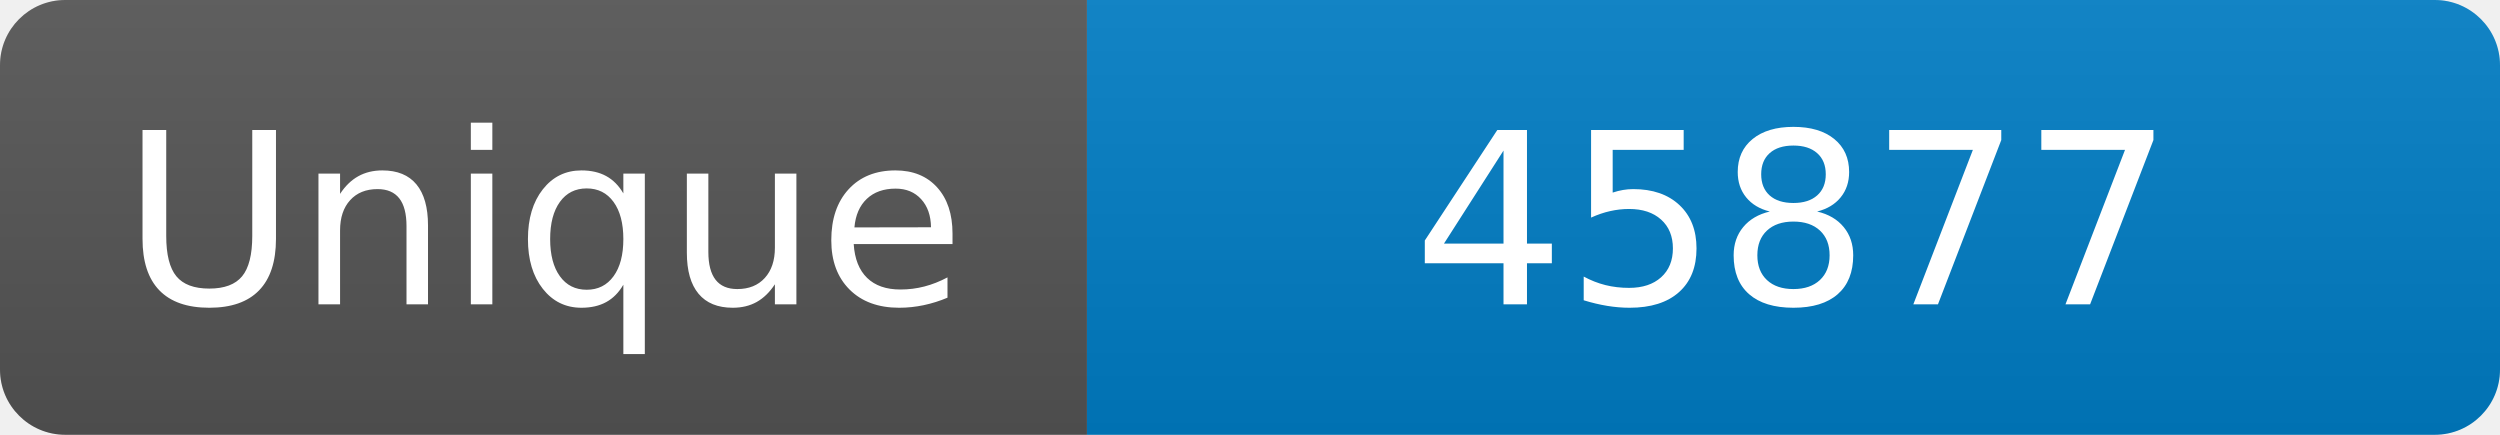
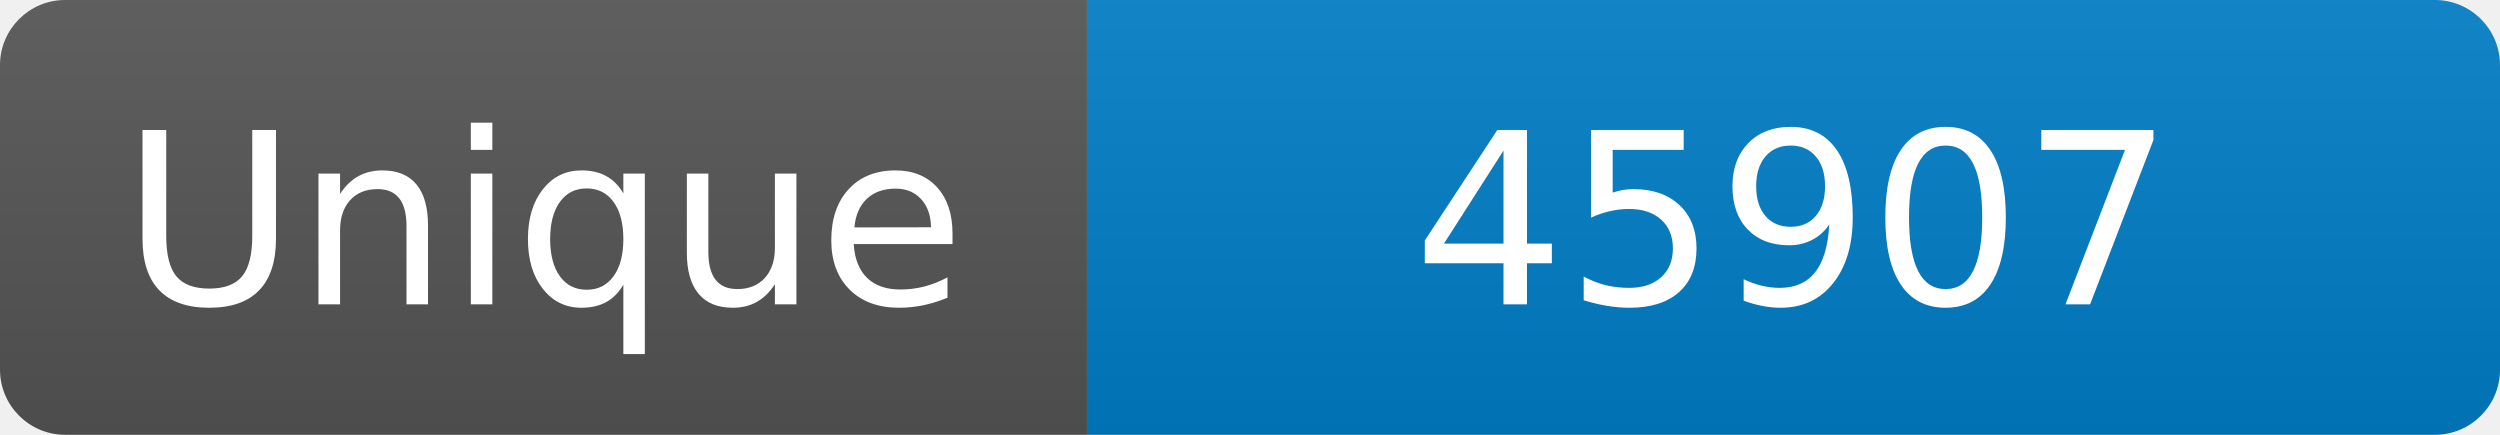
<svg xmlns="http://www.w3.org/2000/svg" width="115" height="20" role="img" aria-label="Maintained?: yes">
  <linearGradient id="s" x2="0" y2="100%">
    <stop offset="0" stop-color="#bbb" stop-opacity=".1" />
    <stop offset="1" stop-opacity=".1" />
  </linearGradient>
  <clipPath id="r">
    <rect width="115" height="20" rx="3" fill="#fff" />
  </clipPath>
  <g clip-path="url(#r)">
    <rect width="50" height="20" fill="#555" />
    <rect x="50" width="160" height="20" fill="#007ec6" />
    <rect width="115" height="20" fill="url(#s)" />
  </g>
  <g fill="#fff" text-anchor="middle" font-family="Verdana,Geneva,DejaVu Sans,sans-serif" font-size="110">
    <text x="250" y="140" transform="scale(.1)" fill="#fff">Unique</text>
-     <text x="825" y="140" transform="scale(.1)" fill="#fff">45877</text>
+     <text x="825" y="140" transform="scale(.1)" fill="#fff">45907</text>
  </g>
</svg>
